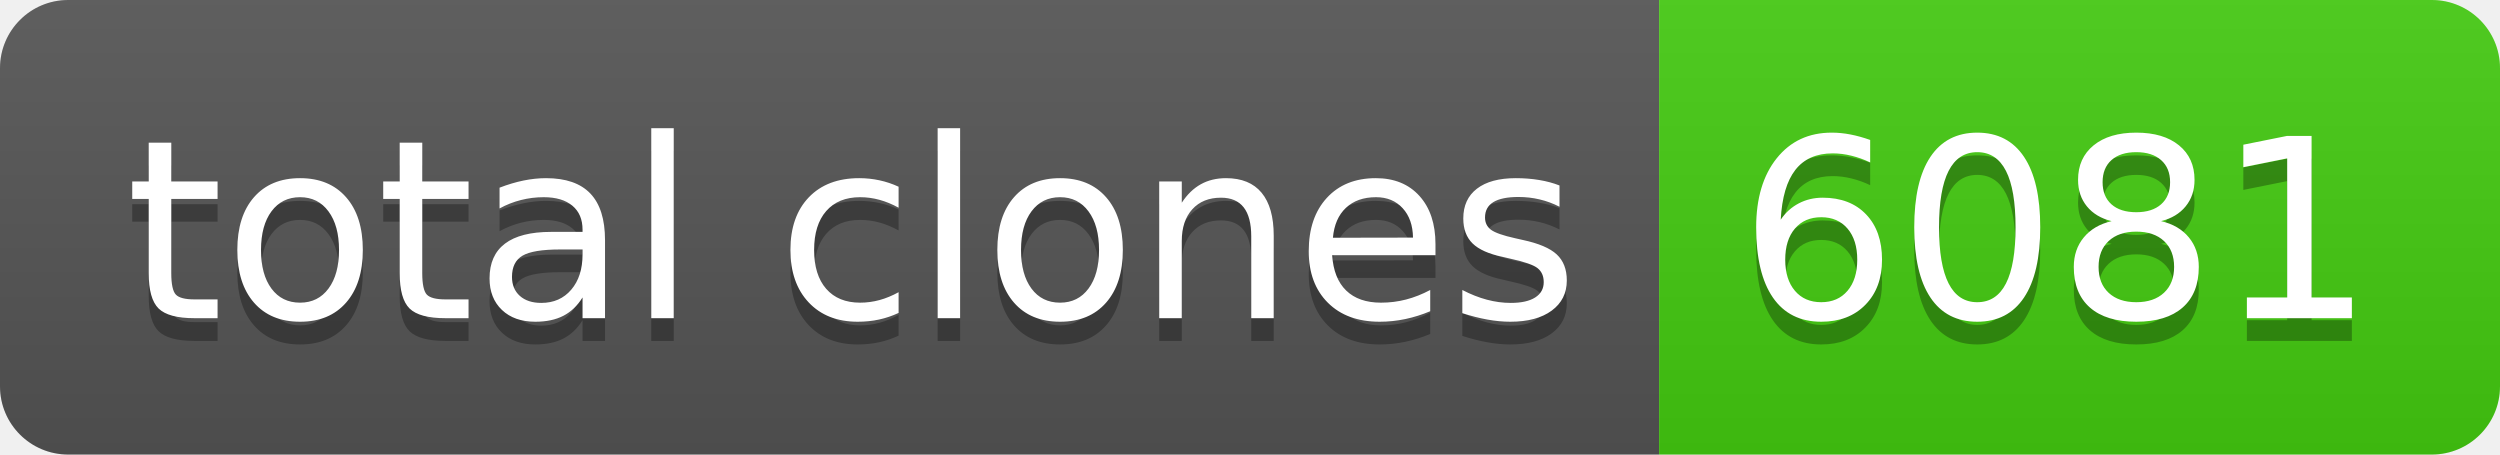
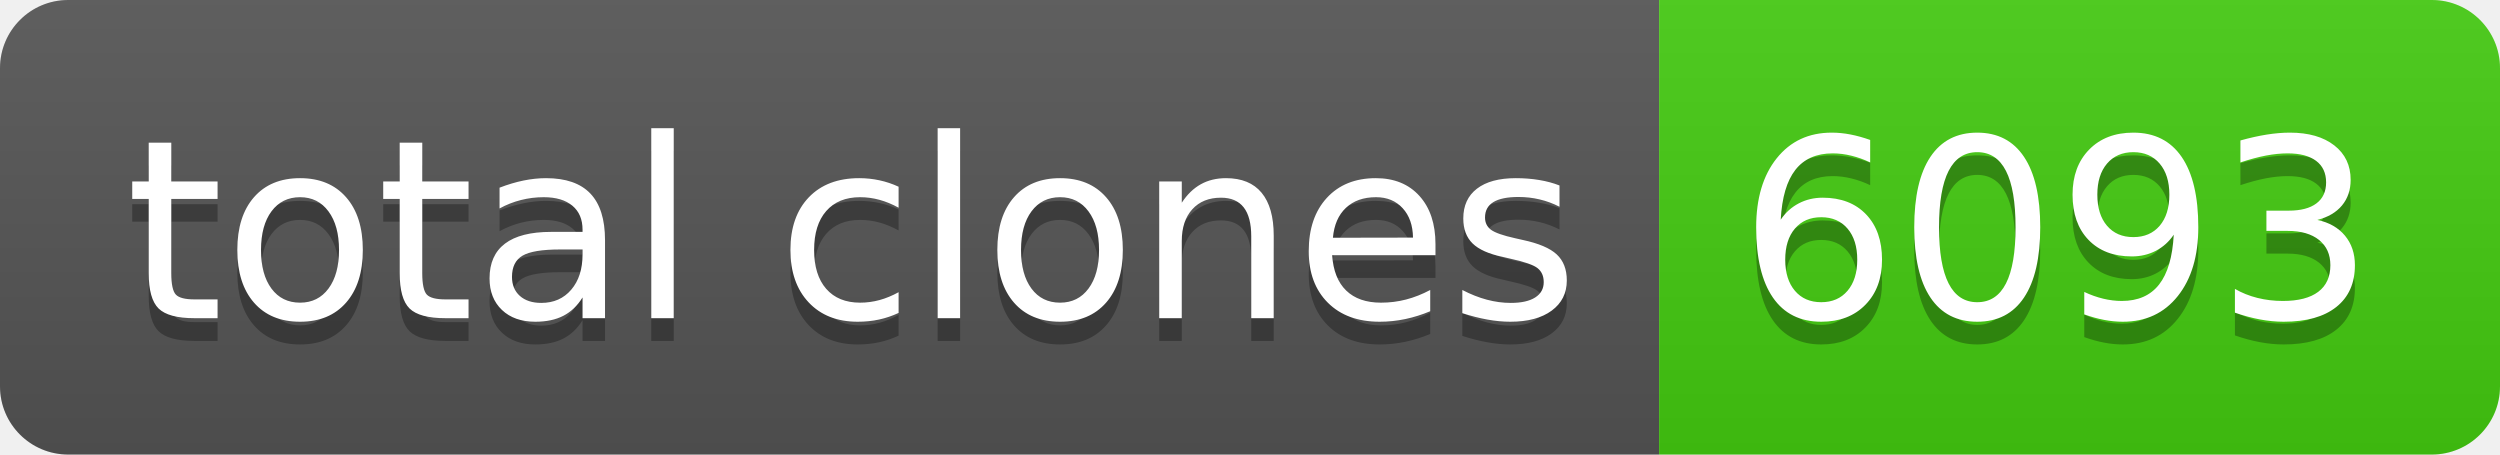
- <svg xmlns="http://www.w3.org/2000/svg" width="110" height="20" role="img" aria-label="total clones: 6081">
+ <svg xmlns="http://www.w3.org/2000/svg" width="110" height="20" role="img" aria-label="total clones: 6093">
  <linearGradient id="s" x2="0" y2="100%">
    <stop offset="0" stop-color="#bbb" stop-opacity=".1" />
    <stop offset="1" stop-opacity=".1" />
  </linearGradient>
  <clipPath id="r">
    <rect width="110" height="20" rx="3" fill="#fff" />
  </clipPath>
  <g clip-path="url(#r)">
    <rect width="73" height="20" fill="#555" />
    <rect x="73" width="37" height="20" fill="#4c1" />
    <rect width="110" height="20" fill="url(#s)" />
  </g>
  <g fill="#fff" text-anchor="middle" font-family="Verdana,Geneva,DejaVu Sans,sans-serif" text-rendering="geometricPrecision" font-size="110">
    <text aria-hidden="true" x="375" y="150" fill="#010101" fill-opacity=".3" transform="scale(.1)" textLength="630">total clones</text>
    <text x="375" y="140" transform="scale(.1)" fill="#fff" textLength="630">total clones</text>
-     <text aria-hidden="true" x="905" y="150" fill="#010101" fill-opacity=".3" transform="scale(.1)" textLength="270">6081</text>
-     <text x="905" y="140" transform="scale(.1)" fill="#fff" textLength="270">6081</text>
+     <text aria-hidden="true" x="905" y="150" fill="#010101" fill-opacity=".3" transform="scale(.1)" textLength="270">6093</text>
+     <text x="905" y="140" transform="scale(.1)" fill="#fff" textLength="270">6093</text>
  </g>
</svg>
